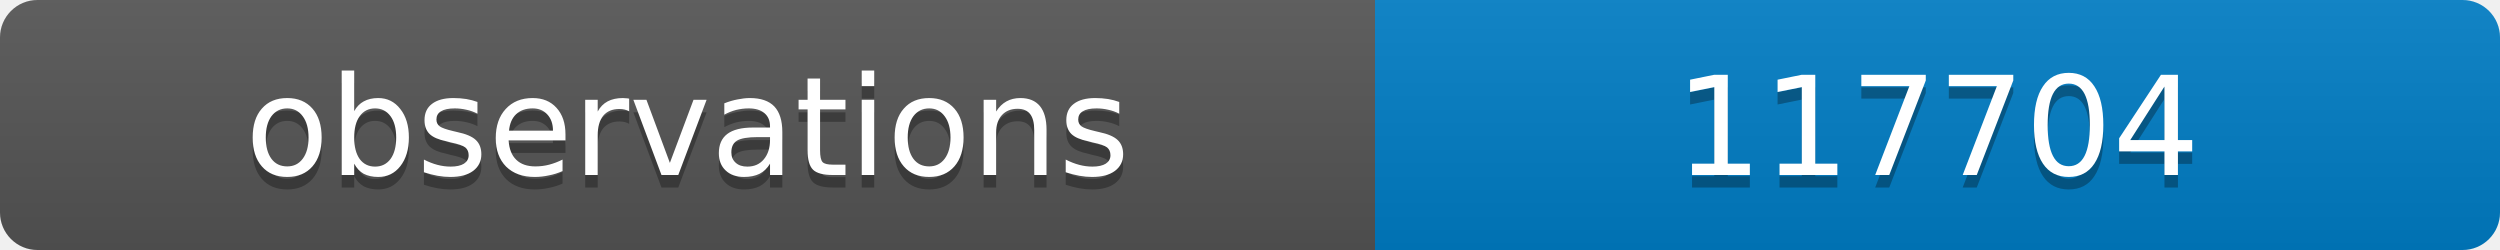
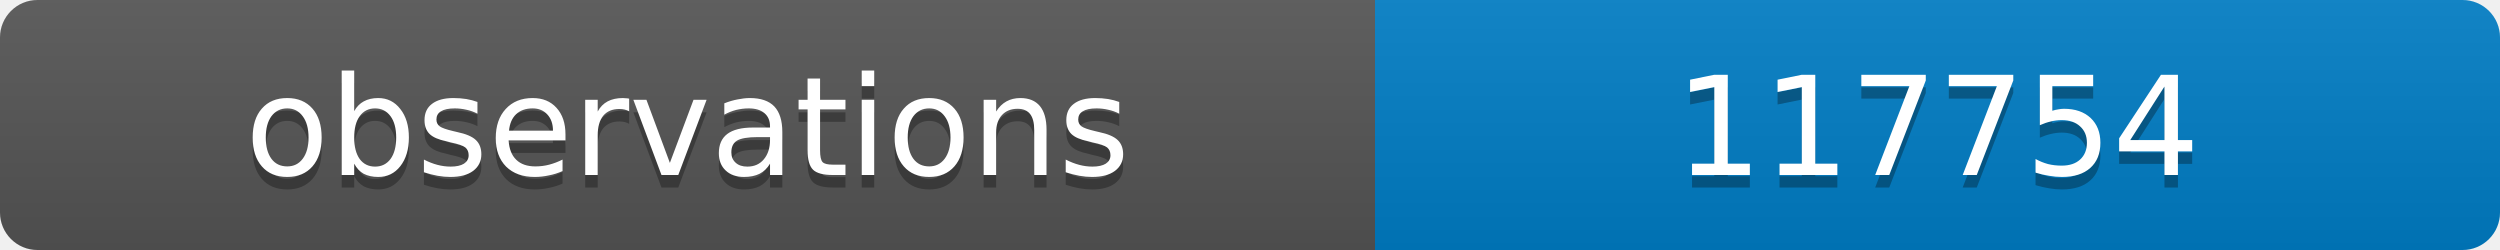
<svg xmlns="http://www.w3.org/2000/svg" width="200" height="20">
  <linearGradient id="b" x2="0" y2="100%">
    <stop offset="0" stop-color="#bbb" stop-opacity=".1" />
    <stop offset="1" stop-opacity=".1" />
  </linearGradient>
  <clipPath id="a">
    <rect width="200" height="20" rx="3" fill="#fff" />
  </clipPath>
  <g clip-path="url(#a)">
    <path fill="#555" d="M0 0h110v20H0z" />
    <path fill="#007ec6" d="M110 0h90v20H110z" />
    <path fill="url(#b)" d="M0 0h200v20H0z" />
  </g>
  <g fill="#fff" text-anchor="middle" font-family="DejaVu Sans,Verdana,Geneva,sans-serif" font-size="11">
    <text x="55" y="15" fill="#010101" fill-opacity=".3">observations</text>
    <text x="55" y="14">observations</text>
-     <text x="155" y="15" fill="#010101" fill-opacity=".3">117704</text>
-     <text x="155" y="14">117704</text>
+     <text x="155" y="15" fill="#010101" fill-opacity=".3">117754</text>
+     <text x="155" y="14">117754</text>
  </g>
</svg>
